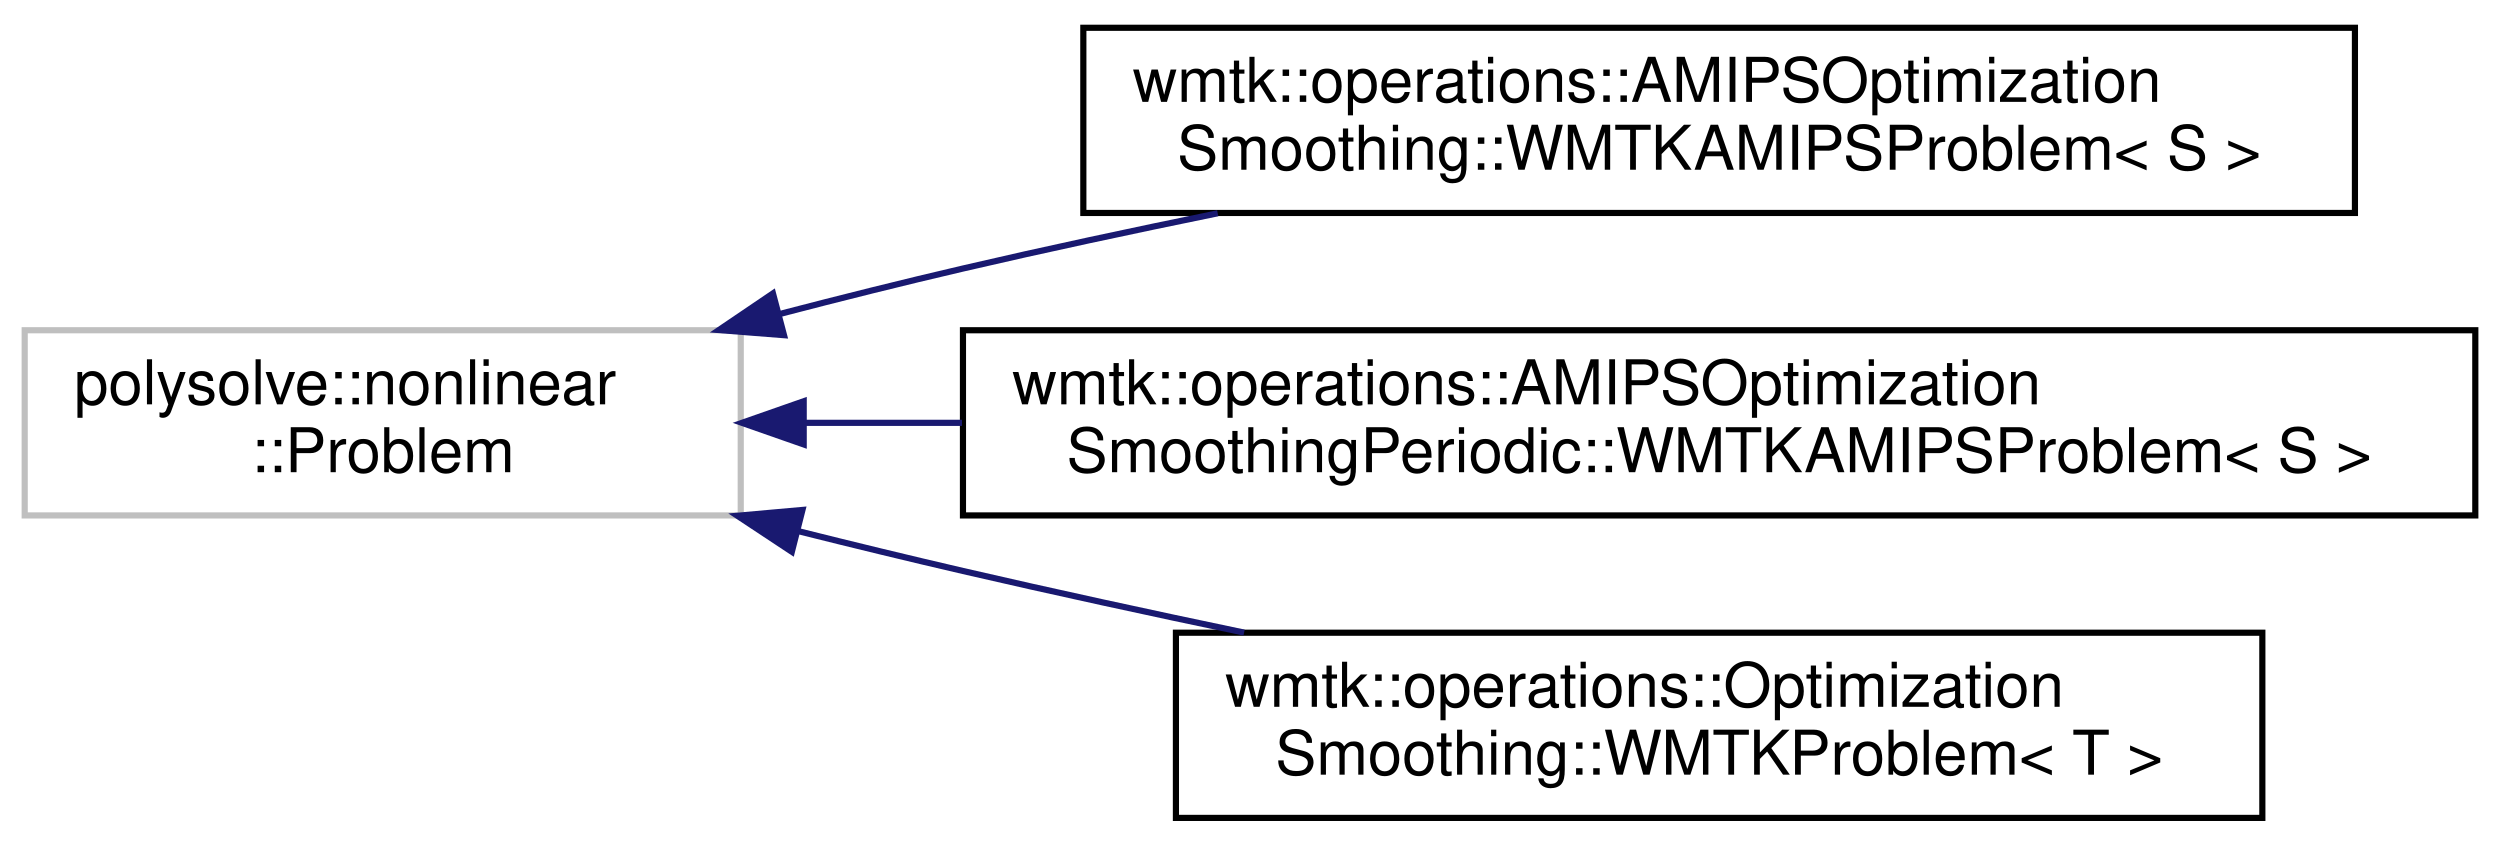
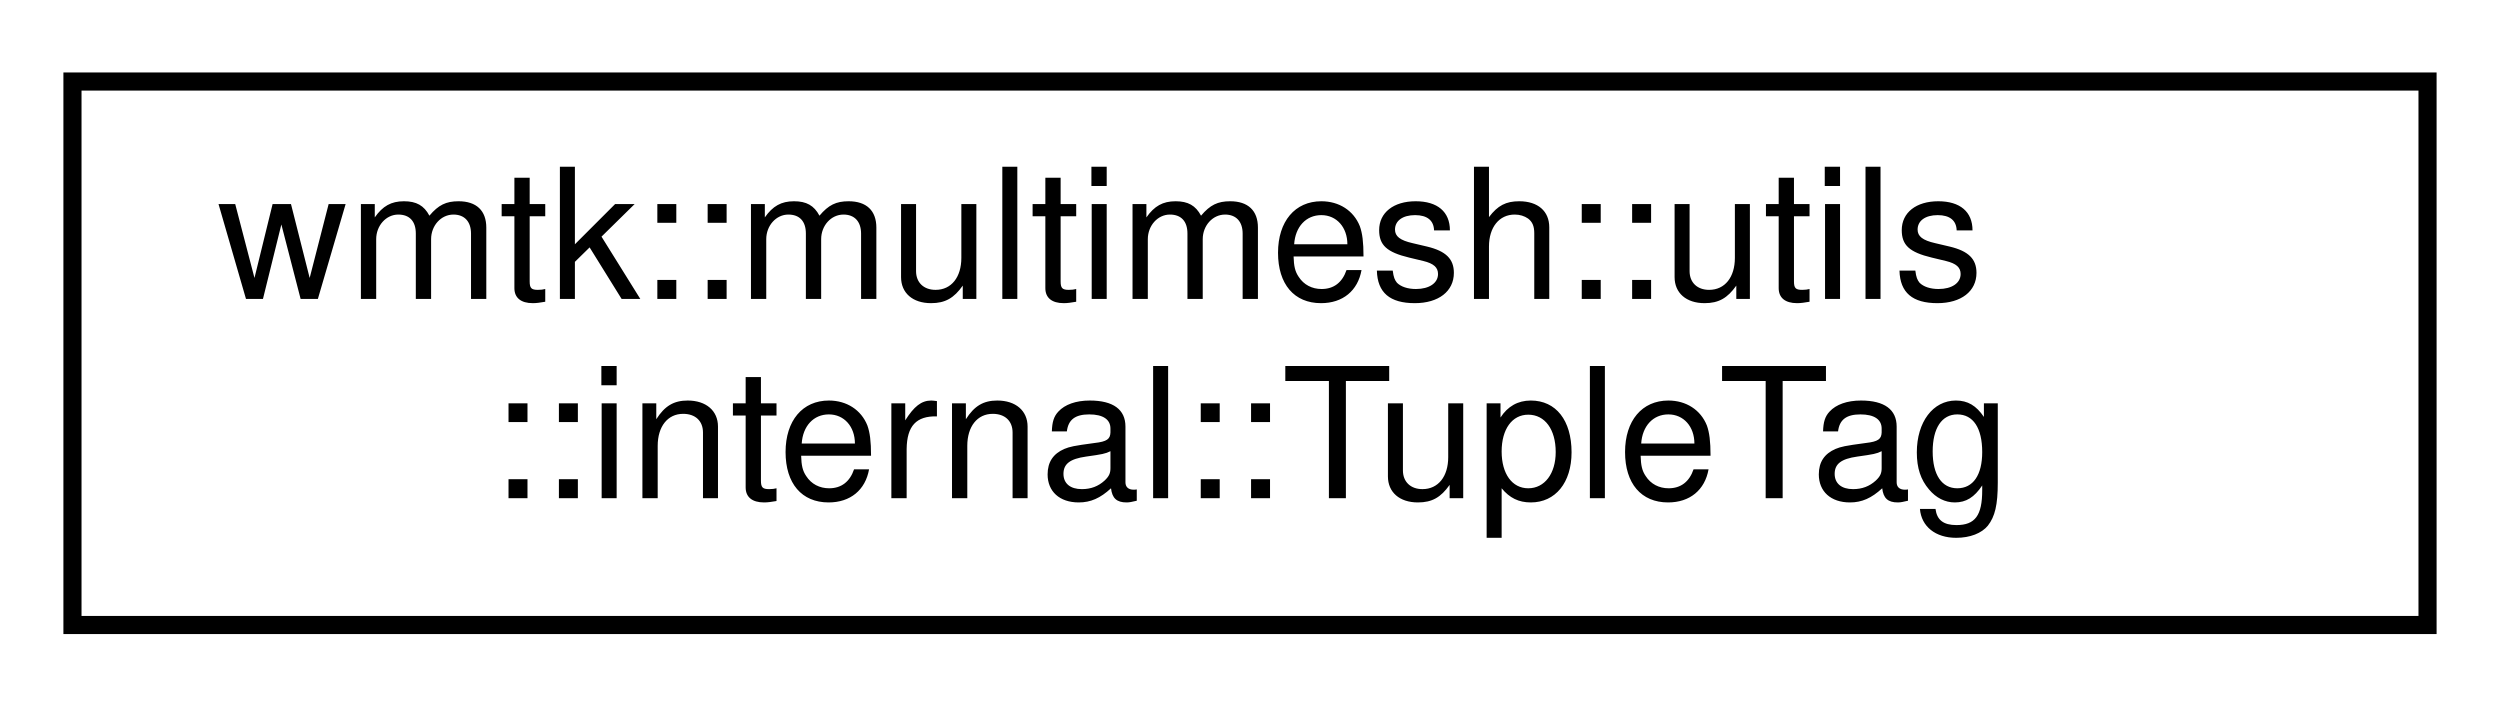
- <svg xmlns="http://www.w3.org/2000/svg" xmlns:xlink="http://www.w3.org/1999/xlink" width="405pt" height="137pt" viewBox="0.00 0.00 405.00 137.00">
-   <g id="graph0" class="graph" transform="scale(1 1) rotate(0) translate(4 133)">
+ <svg xmlns="http://www.w3.org/2000/svg" xmlns:xlink="http://www.w3.org/1999/xlink" width="138pt" height="39pt" viewBox="0.00 0.00 138.00 39.00">
+   <g id="graph0" class="graph" transform="scale(1 1) rotate(0) translate(4 35)">
    <g id="node1" class="node">
      <g id="a_node1">
-         <a xlink:title=" ">
-           <polygon fill="none" stroke="#bfbfbf" points="0,-49.5 0,-79.5 116,-79.5 116,-49.5 0,-49.5" />
-           <text text-anchor="start" x="8" y="-67.5" font-family="Helvetica,sans-Serif" font-size="10.00">polysolve::nonlinear</text>
-           <text text-anchor="middle" x="58" y="-56.5" font-family="Helvetica,sans-Serif" font-size="10.00">::Problem</text>
+         <a xlink:href="classwmtk_1_1multimesh_1_1utils_1_1internal_1_1_tuple_tag.html" target="_top" xlink:title="TupleTag is a util helper class for tagging edges in a triangle mesh.">
+           <polygon fill="none" stroke="black" points="0,-0.5 0,-30.5 130,-30.5 130,-0.5 0,-0.5" />
+           <text text-anchor="start" x="8" y="-18.5" font-family="Helvetica,sans-Serif" font-size="10.00">wmtk::multimesh::utils</text>
+           <text text-anchor="middle" x="65" y="-7.5" font-family="Helvetica,sans-Serif" font-size="10.00">::internal::TupleTag</text>
        </a>
      </g>
    </g>
-     <g id="node2" class="node">
-       <g id="a_node2">
-         <a xlink:href="classwmtk_1_1operations_1_1_a_m_i_p_s_optimization_smoothing_1_1_w_m_t_k_a_m_i_p_s_problem.html" target="_top" xlink:title=" ">
-           <polygon fill="none" stroke="black" points="171.5,-98.5 171.5,-128.5 377.5,-128.5 377.5,-98.5 171.5,-98.5" />
-           <text text-anchor="start" x="179.5" y="-116.5" font-family="Helvetica,sans-Serif" font-size="10.00">wmtk::operations::AMIPSOptimization</text>
-           <text text-anchor="middle" x="274.5" y="-105.5" font-family="Helvetica,sans-Serif" font-size="10.00">Smoothing::WMTKAMIPSProblem&lt; S &gt;</text>
-         </a>
-       </g>
-     </g>
-     <g id="edge1" class="edge">
-       <path fill="none" stroke="midnightblue" d="M122.26,-82.12C132.19,-84.71 142.35,-87.25 152,-89.5 165.3,-92.6 179.47,-95.63 193.27,-98.45" />
-       <polygon fill="midnightblue" stroke="midnightblue" points="123.01,-78.7 112.45,-79.53 121.22,-85.47 123.01,-78.7" />
-     </g>
-     <g id="node3" class="node">
-       <g id="a_node3">
-         <a xlink:href="classwmtk_1_1operations_1_1_a_m_i_p_s_optimization_smoothing_periodic_1_1_w_m_t_k_a_m_i_p_s_problem.html" target="_top" xlink:title=" ">
-           <polygon fill="none" stroke="black" points="152,-49.5 152,-79.5 397,-79.5 397,-49.5 152,-49.5" />
-           <text text-anchor="start" x="160" y="-67.5" font-family="Helvetica,sans-Serif" font-size="10.00">wmtk::operations::AMIPSOptimization</text>
-           <text text-anchor="middle" x="274.5" y="-56.5" font-family="Helvetica,sans-Serif" font-size="10.00">SmoothingPeriodic::WMTKAMIPSProblem&lt; S &gt;</text>
-         </a>
-       </g>
-     </g>
-     <g id="edge2" class="edge">
-       <path fill="none" stroke="midnightblue" d="M126.38,-64.5C134.58,-64.5 143.14,-64.5 151.84,-64.5" />
-       <polygon fill="midnightblue" stroke="midnightblue" points="126.2,-61 116.2,-64.5 126.2,-68 126.2,-61" />
-     </g>
-     <g id="node4" class="node">
-       <g id="a_node4">
-         <a xlink:href="classwmtk_1_1operations_1_1_optimization_smoothing_1_1_w_m_t_k_problem.html" target="_top" xlink:title=" ">
-           <polygon fill="none" stroke="black" points="186.5,-0.5 186.5,-30.5 362.5,-30.5 362.5,-0.5 186.5,-0.5" />
-           <text text-anchor="start" x="194.5" y="-18.5" font-family="Helvetica,sans-Serif" font-size="10.00">wmtk::operations::Optimization</text>
-           <text text-anchor="middle" x="274.5" y="-7.5" font-family="Helvetica,sans-Serif" font-size="10.00">Smoothing::WMTKProblem&lt; T &gt;</text>
-         </a>
-       </g>
-     </g>
-     <g id="edge3" class="edge">
-       <path fill="none" stroke="midnightblue" d="M125.14,-47C134.15,-44.74 143.29,-42.52 152,-40.5 166.69,-37.1 182.42,-33.68 197.54,-30.52" />
-       <polygon fill="midnightblue" stroke="midnightblue" points="124.28,-43.61 115.45,-49.45 126,-50.39 124.28,-43.61" />
-     </g>
  </g>
</svg>
